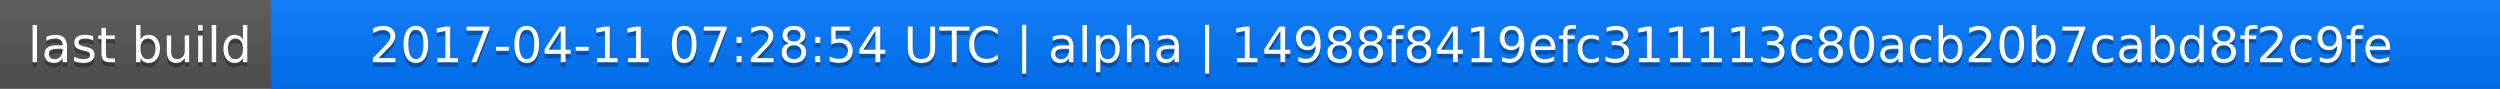
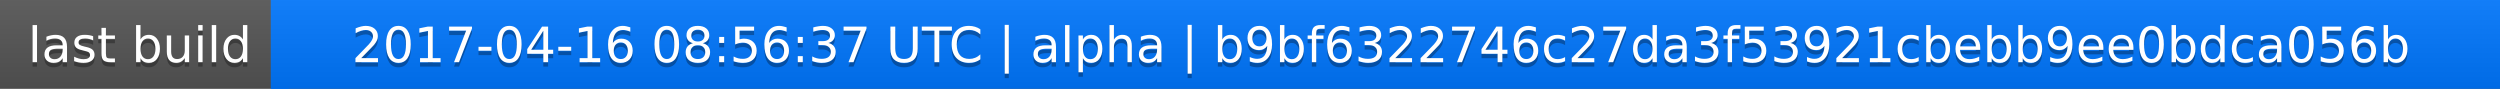
<svg xmlns="http://www.w3.org/2000/svg" width="563" height="20">
  <linearGradient id="a" x2="0" y2="100%">
    <stop offset="0" stop-color="#bbb" stop-opacity=".1" />
    <stop offset="1" stop-opacity=".1" />
  </linearGradient>
  <rect rx="0" width="563" height="20" fill="#555" />
  <rect rx="0" x="61" width="502" height="20" fill="#07f" />
  <path fill="#07f" d="M61 0h4v20h-4z" />
  <rect rx="0" width="563" height="20" fill="url(#a)" />
  <g fill="#fff" text-anchor="middle" font-family="DejaVu Sans,Verdana,Geneva,sans-serif" font-size="11">
    <text x="31.5" y="15" fill="#010101" fill-opacity=".3">last build</text>
    <text x="31.5" y="14">last build</text>
-     <text x="311" y="15" fill="#010101" fill-opacity=".3">2017-04-11 07:28:54 UTC | alpha | 14988f8419efc311113c80acb20b7cabd8f2c9fe</text>
-     <text x="311" y="14">2017-04-11 07:28:54 UTC | alpha | 14988f8419efc311113c80acb20b7cabd8f2c9fe</text>
+     <text x="311" y="15" fill="#010101" fill-opacity=".3">2017-04-16 08:56:37 UTC | alpha | b9bf6322746c27da3f53921cbebb9ee0bdca056b</text>
+     <text x="311" y="14">2017-04-16 08:56:37 UTC | alpha | b9bf6322746c27da3f53921cbebb9ee0bdca056b</text>
  </g>
</svg>
